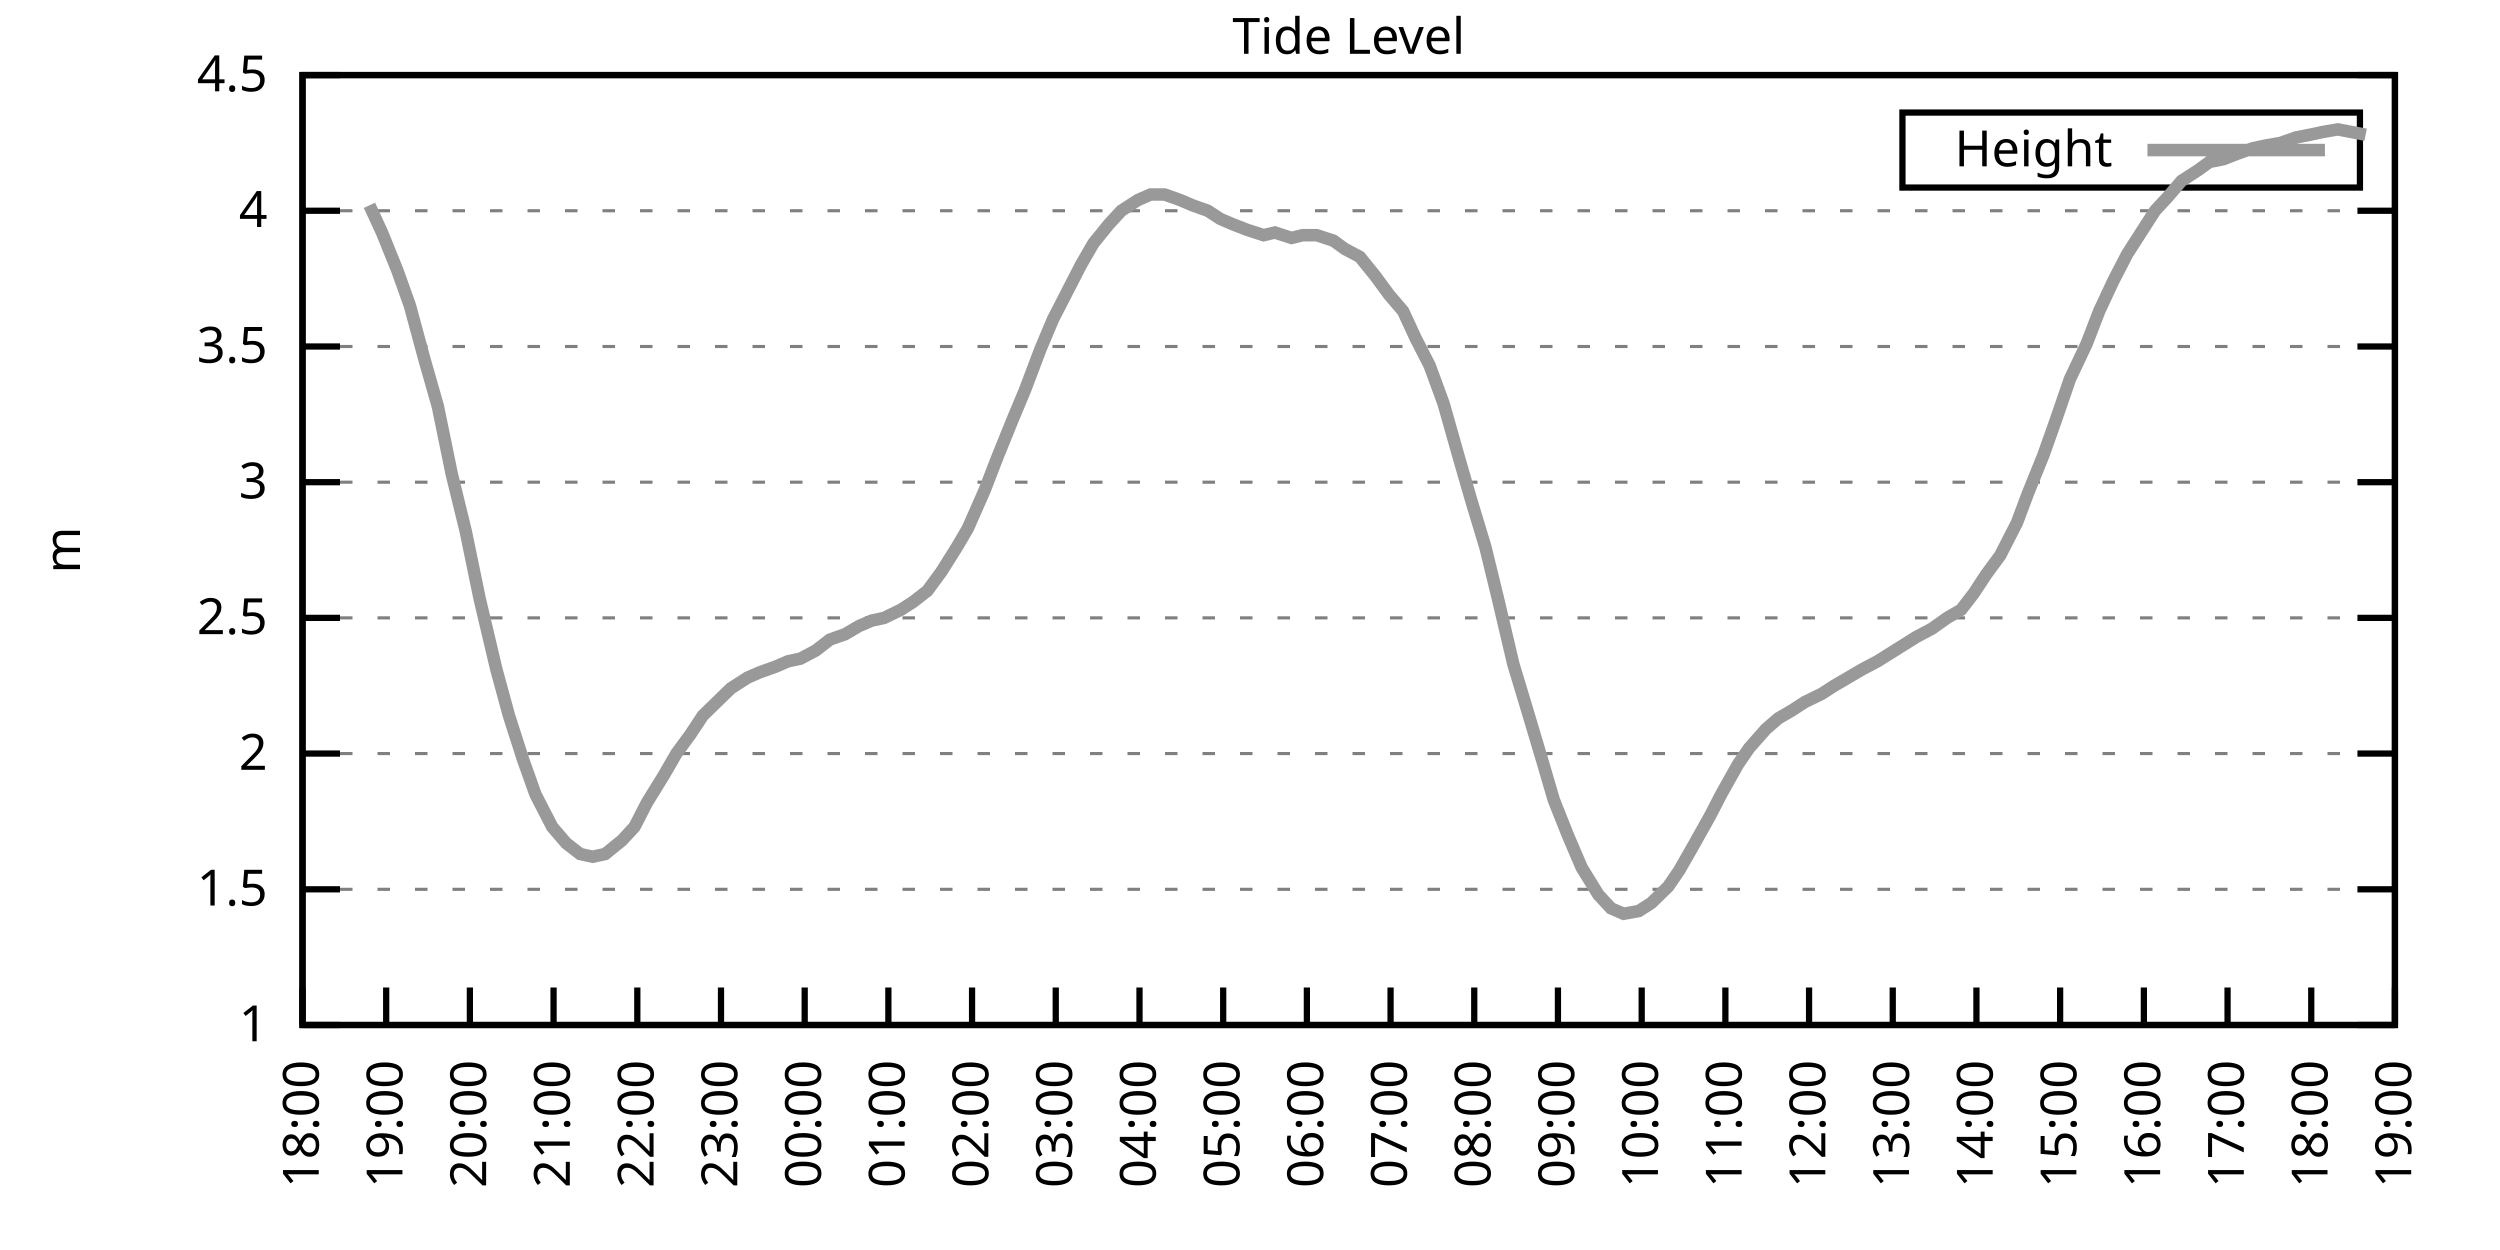
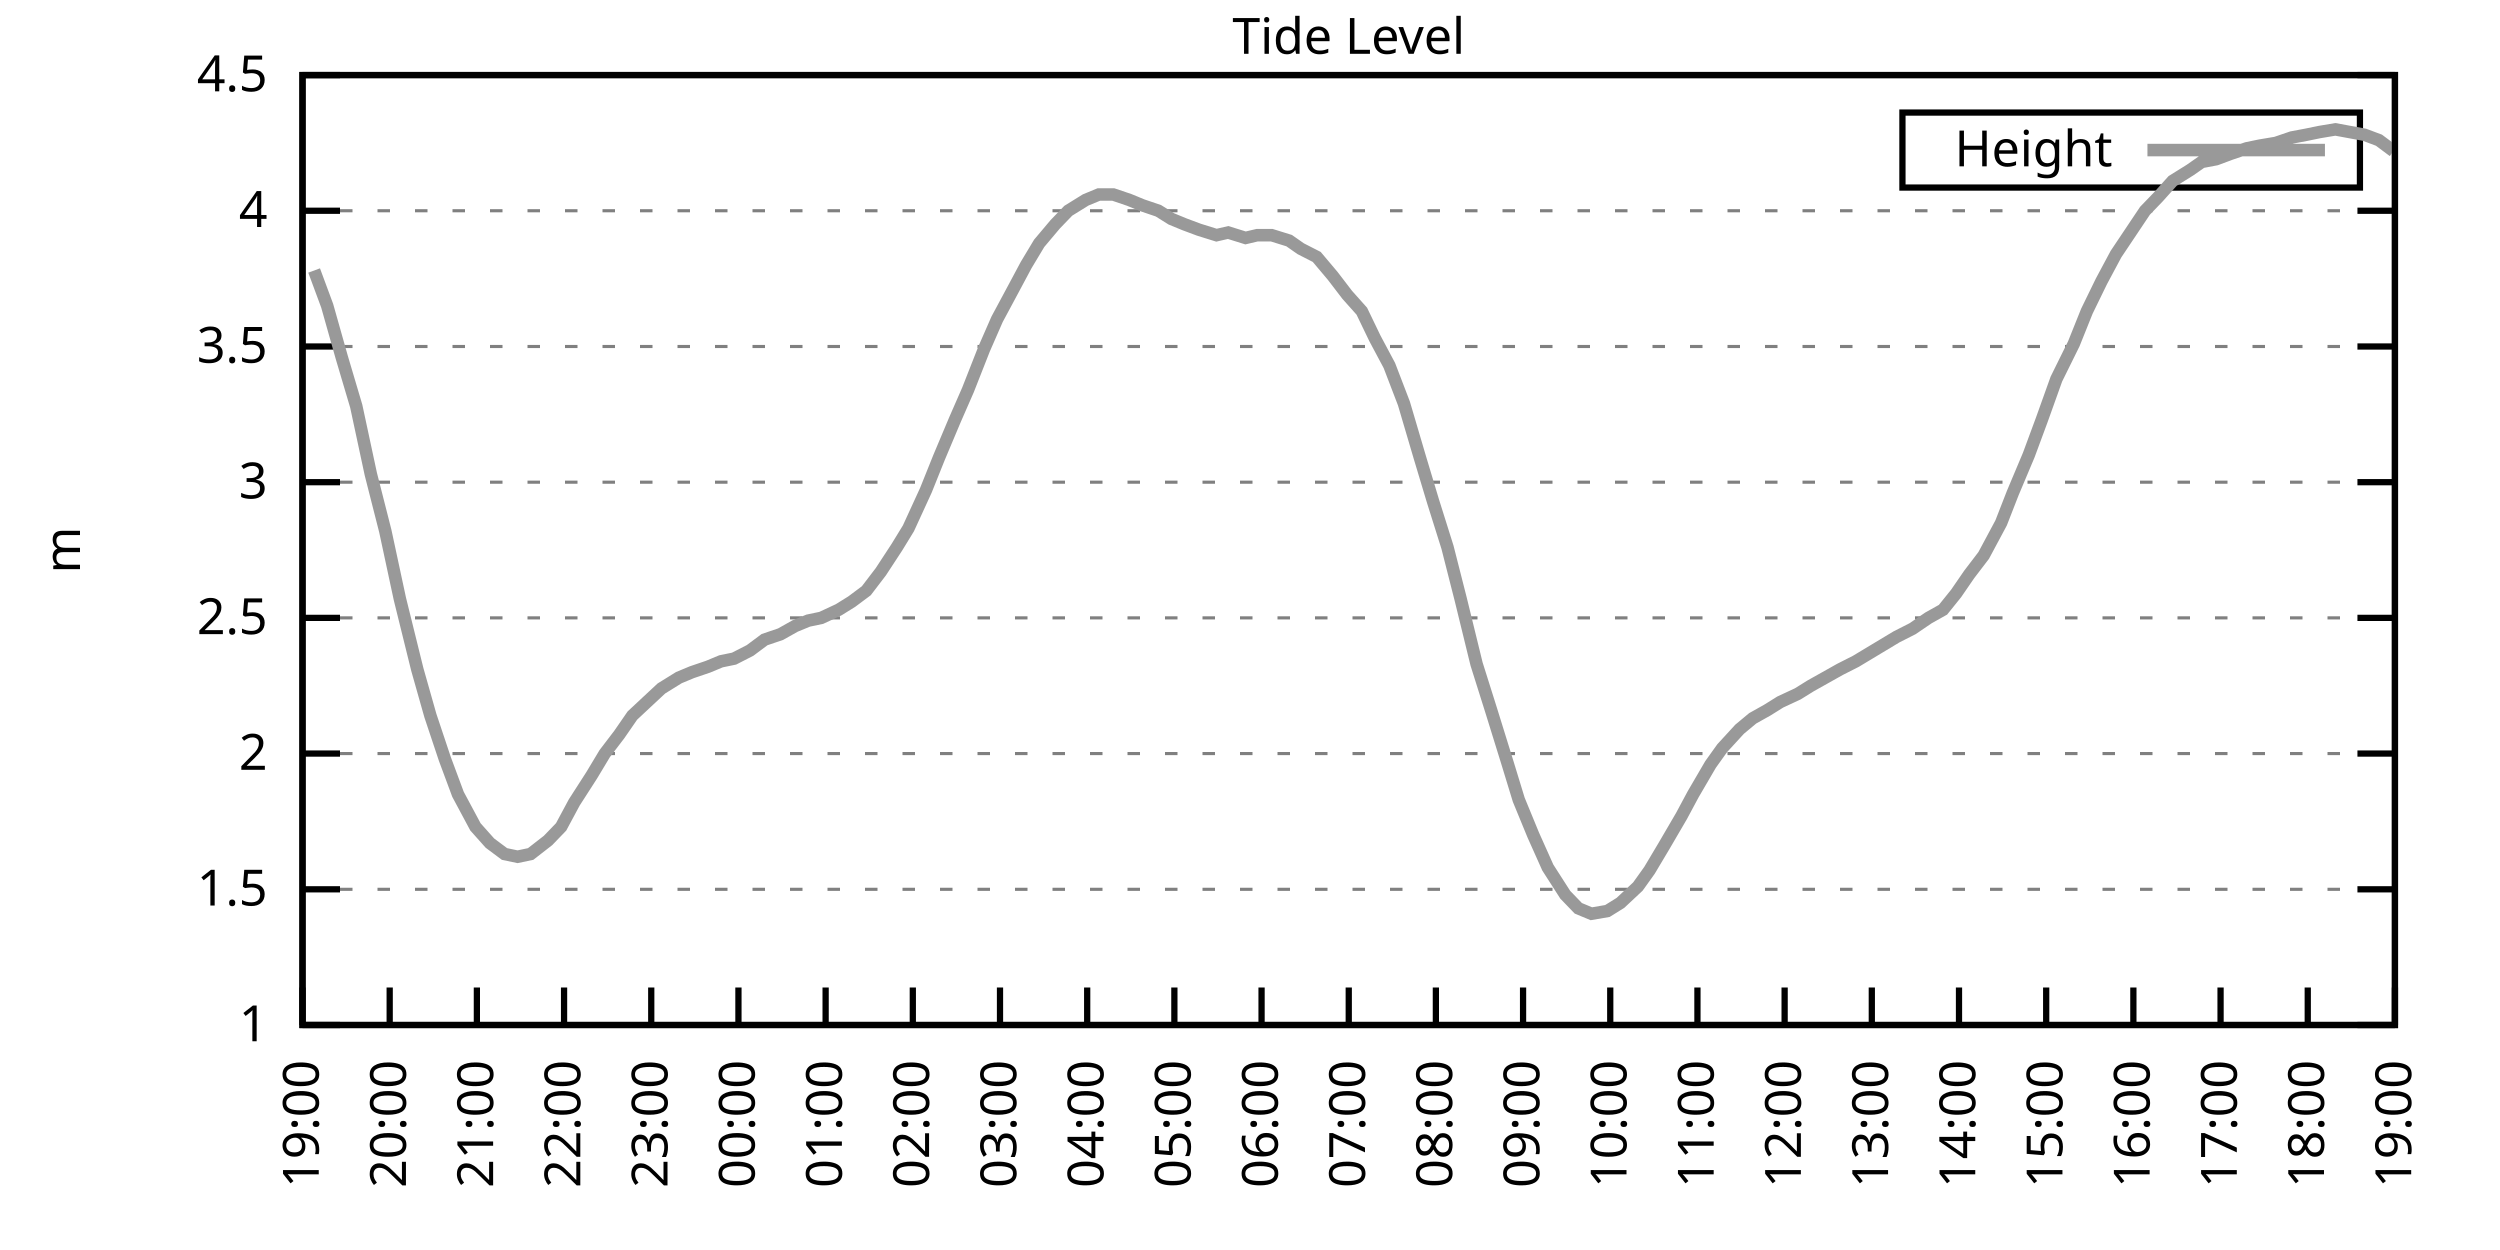
<svg xmlns="http://www.w3.org/2000/svg" xmlns:xlink="http://www.w3.org/1999/xlink" width="400" height="200" viewBox="0 0 400 200">
  <g id="gnuplot_canvas">
    <rect x="0" y="0" width="400" height="200" fill="none" />
    <defs>
      <circle id="gpDot" r="0.5" stroke-width="0.5" stroke="currentColor" />
      <path id="gpPt0" stroke-width="0.333" stroke="currentColor" d="M-1,0 h2 M0,-1 v2" />
      <path id="gpPt1" stroke-width="0.333" stroke="currentColor" d="M-1,-1 L1,1 M1,-1 L-1,1" />
      <path id="gpPt2" stroke-width="0.333" stroke="currentColor" d="M-1,0 L1,0 M0,-1 L0,1 M-1,-1 L1,1 M-1,1 L1,-1" />
      <rect id="gpPt3" stroke-width="0.333" stroke="currentColor" x="-1" y="-1" width="2" height="2" />
      <rect id="gpPt4" stroke-width="0.333" stroke="currentColor" fill="currentColor" x="-1" y="-1" width="2" height="2" />
      <circle id="gpPt5" stroke-width="0.333" stroke="currentColor" cx="0" cy="0" r="1" />
      <use xlink:href="#gpPt5" id="gpPt6" fill="currentColor" stroke="none" />
      <path id="gpPt7" stroke-width="0.333" stroke="currentColor" d="M0,-1.33 L-1.33,0.67 L1.33,0.67 z" />
      <use xlink:href="#gpPt7" id="gpPt8" fill="currentColor" stroke="none" />
      <use xlink:href="#gpPt7" id="gpPt9" stroke="currentColor" transform="rotate(180)" />
      <use xlink:href="#gpPt9" id="gpPt10" fill="currentColor" stroke="none" />
      <use xlink:href="#gpPt3" id="gpPt11" stroke="currentColor" transform="rotate(45)" />
      <use xlink:href="#gpPt11" id="gpPt12" fill="currentColor" stroke="none" />
      <path id="gpPt13" stroke-width="0.333" stroke="currentColor" d="M0,1.330 L1.265,0.411 L0.782,-1.067 L-0.782,-1.076 L-1.265,0.411 z" />
      <use xlink:href="#gpPt13" id="gpPt14" fill="currentColor" stroke="none" />
      <filter id="textbox" filterUnits="objectBoundingBox" x="0" y="0" height="1" width="1">
        <feFlood flood-color="white" flood-opacity="1" result="bgnd" />
        <feComposite in="SourceGraphic" in2="bgnd" operator="atop" />
      </filter>
      <filter id="greybox" filterUnits="objectBoundingBox" x="0" y="0" height="1" width="1">
        <feFlood flood-color="lightgrey" flood-opacity="1" result="grey" />
        <feComposite in="SourceGraphic" in2="grey" operator="atop" />
      </filter>
    </defs>
    <g fill="none" color="white" stroke="currentColor" stroke-width="1.00" stroke-linecap="butt" stroke-linejoin="miter">
</g>
    <g fill="none" color="black" stroke="currentColor" stroke-width="1.00" stroke-linecap="butt" stroke-linejoin="miter">
      <g stroke="none" shape-rendering="crispEdges">
        <polygon fill="rgb(255, 255, 255)" points="48.40,164.00 383.18,164.00 383.18,12.02 48.40,12.02 " />
      </g>
    </g>
    <g fill="none" color="black" stroke="currentColor" stroke-width="1.00" stroke-linecap="butt" stroke-linejoin="miter">
</g>
    <g fill="none" color="black" stroke="black" stroke-width="0.50" stroke-linecap="butt" stroke-linejoin="miter">
</g>
    <g fill="none" color="gray" stroke="currentColor" stroke-width="0.50" stroke-linecap="butt" stroke-linejoin="miter">
      <path stroke="gray" stroke-dasharray="2,4" class="gridline" d="M48.40,164.00 L383.19,164.00  " />
    </g>
    <g fill="none" color="gray" stroke="gray" stroke-width="1.00" stroke-linecap="butt" stroke-linejoin="miter">
</g>
    <g fill="none" color="black" stroke="currentColor" stroke-width="1.00" stroke-linecap="butt" stroke-linejoin="miter">
      <path stroke="black" d="M48.40,164.00 L54.40,164.00 M383.19,164.00 L377.19,164.00  " />
      <g transform="translate(42.80,166.60)" stroke="none" fill="black" font-family="Sans" font-size="8.00" text-anchor="end">
        <text>
          <tspan font-family="Sans"> 1</tspan>
        </text>
      </g>
    </g>
    <g fill="none" color="black" stroke="currentColor" stroke-width="1.00" stroke-linecap="butt" stroke-linejoin="miter">
</g>
    <g fill="none" color="black" stroke="black" stroke-width="0.50" stroke-linecap="butt" stroke-linejoin="miter">
</g>
    <g fill="none" color="gray" stroke="currentColor" stroke-width="0.50" stroke-linecap="butt" stroke-linejoin="miter">
      <path stroke="gray" stroke-dasharray="2,4" class="gridline" d="M48.40,142.29 L383.19,142.29  " />
    </g>
    <g fill="none" color="gray" stroke="gray" stroke-width="1.00" stroke-linecap="butt" stroke-linejoin="miter">
</g>
    <g fill="none" color="black" stroke="currentColor" stroke-width="1.00" stroke-linecap="butt" stroke-linejoin="miter">
      <path stroke="black" d="M48.40,142.29 L54.40,142.29 M383.19,142.29 L377.19,142.29  " />
      <g transform="translate(42.80,144.89)" stroke="none" fill="black" font-family="Sans" font-size="8.00" text-anchor="end">
        <text>
          <tspan font-family="Sans"> 1.5</tspan>
        </text>
      </g>
    </g>
    <g fill="none" color="black" stroke="currentColor" stroke-width="1.00" stroke-linecap="butt" stroke-linejoin="miter">
</g>
    <g fill="none" color="black" stroke="black" stroke-width="0.50" stroke-linecap="butt" stroke-linejoin="miter">
</g>
    <g fill="none" color="gray" stroke="currentColor" stroke-width="0.50" stroke-linecap="butt" stroke-linejoin="miter">
      <path stroke="gray" stroke-dasharray="2,4" class="gridline" d="M48.40,120.57 L383.19,120.57  " />
    </g>
    <g fill="none" color="gray" stroke="gray" stroke-width="1.00" stroke-linecap="butt" stroke-linejoin="miter">
</g>
    <g fill="none" color="black" stroke="currentColor" stroke-width="1.00" stroke-linecap="butt" stroke-linejoin="miter">
      <path stroke="black" d="M48.40,120.57 L54.40,120.57 M383.19,120.57 L377.19,120.57  " />
      <g transform="translate(42.80,123.17)" stroke="none" fill="black" font-family="Sans" font-size="8.00" text-anchor="end">
        <text>
          <tspan font-family="Sans"> 2</tspan>
        </text>
      </g>
    </g>
    <g fill="none" color="black" stroke="currentColor" stroke-width="1.00" stroke-linecap="butt" stroke-linejoin="miter">
</g>
    <g fill="none" color="black" stroke="black" stroke-width="0.50" stroke-linecap="butt" stroke-linejoin="miter">
</g>
    <g fill="none" color="gray" stroke="currentColor" stroke-width="0.50" stroke-linecap="butt" stroke-linejoin="miter">
      <path stroke="gray" stroke-dasharray="2,4" class="gridline" d="M48.40,98.86 L383.19,98.86  " />
    </g>
    <g fill="none" color="gray" stroke="gray" stroke-width="1.00" stroke-linecap="butt" stroke-linejoin="miter">
</g>
    <g fill="none" color="black" stroke="currentColor" stroke-width="1.00" stroke-linecap="butt" stroke-linejoin="miter">
      <path stroke="black" d="M48.40,98.86 L54.40,98.86 M383.19,98.86 L377.19,98.86  " />
      <g transform="translate(42.80,101.46)" stroke="none" fill="black" font-family="Sans" font-size="8.00" text-anchor="end">
        <text>
          <tspan font-family="Sans"> 2.5</tspan>
        </text>
      </g>
    </g>
    <g fill="none" color="black" stroke="currentColor" stroke-width="1.00" stroke-linecap="butt" stroke-linejoin="miter">
</g>
    <g fill="none" color="black" stroke="black" stroke-width="0.50" stroke-linecap="butt" stroke-linejoin="miter">
</g>
    <g fill="none" color="gray" stroke="currentColor" stroke-width="0.50" stroke-linecap="butt" stroke-linejoin="miter">
      <path stroke="gray" stroke-dasharray="2,4" class="gridline" d="M48.40,77.15 L383.19,77.15  " />
    </g>
    <g fill="none" color="gray" stroke="gray" stroke-width="1.00" stroke-linecap="butt" stroke-linejoin="miter">
</g>
    <g fill="none" color="black" stroke="currentColor" stroke-width="1.00" stroke-linecap="butt" stroke-linejoin="miter">
      <path stroke="black" d="M48.40,77.15 L54.40,77.15 M383.19,77.15 L377.19,77.15  " />
      <g transform="translate(42.80,79.75)" stroke="none" fill="black" font-family="Sans" font-size="8.00" text-anchor="end">
        <text>
          <tspan font-family="Sans"> 3</tspan>
        </text>
      </g>
    </g>
    <g fill="none" color="black" stroke="currentColor" stroke-width="1.00" stroke-linecap="butt" stroke-linejoin="miter">
</g>
    <g fill="none" color="black" stroke="black" stroke-width="0.50" stroke-linecap="butt" stroke-linejoin="miter">
</g>
    <g fill="none" color="gray" stroke="currentColor" stroke-width="0.50" stroke-linecap="butt" stroke-linejoin="miter">
      <path stroke="gray" stroke-dasharray="2,4" class="gridline" d="M48.40,55.44 L383.19,55.44  " />
    </g>
    <g fill="none" color="gray" stroke="gray" stroke-width="1.00" stroke-linecap="butt" stroke-linejoin="miter">
</g>
    <g fill="none" color="black" stroke="currentColor" stroke-width="1.00" stroke-linecap="butt" stroke-linejoin="miter">
      <path stroke="black" d="M48.40,55.44 L54.40,55.44 M383.19,55.44 L377.19,55.44  " />
      <g transform="translate(42.80,58.04)" stroke="none" fill="black" font-family="Sans" font-size="8.00" text-anchor="end">
        <text>
          <tspan font-family="Sans"> 3.5</tspan>
        </text>
      </g>
    </g>
    <g fill="none" color="black" stroke="currentColor" stroke-width="1.00" stroke-linecap="butt" stroke-linejoin="miter">
</g>
    <g fill="none" color="black" stroke="black" stroke-width="0.50" stroke-linecap="butt" stroke-linejoin="miter">
</g>
    <g fill="none" color="gray" stroke="currentColor" stroke-width="0.50" stroke-linecap="butt" stroke-linejoin="miter">
      <path stroke="gray" stroke-dasharray="2,4" class="gridline" d="M48.40,33.72 L383.19,33.72  " />
    </g>
    <g fill="none" color="gray" stroke="gray" stroke-width="1.00" stroke-linecap="butt" stroke-linejoin="miter">
</g>
    <g fill="none" color="black" stroke="currentColor" stroke-width="1.00" stroke-linecap="butt" stroke-linejoin="miter">
      <path stroke="black" d="M48.40,33.72 L54.40,33.72 M383.19,33.72 L377.19,33.72  " />
      <g transform="translate(42.80,36.32)" stroke="none" fill="black" font-family="Sans" font-size="8.00" text-anchor="end">
        <text>
          <tspan font-family="Sans"> 4</tspan>
        </text>
      </g>
    </g>
    <g fill="none" color="black" stroke="currentColor" stroke-width="1.00" stroke-linecap="butt" stroke-linejoin="miter">
</g>
    <g fill="none" color="black" stroke="black" stroke-width="0.50" stroke-linecap="butt" stroke-linejoin="miter">
</g>
    <g fill="none" color="gray" stroke="currentColor" stroke-width="0.50" stroke-linecap="butt" stroke-linejoin="miter">
      <path stroke="gray" stroke-dasharray="2,4" class="gridline" d="M48.40,12.01 L383.19,12.01  " />
    </g>
    <g fill="none" color="gray" stroke="gray" stroke-width="1.00" stroke-linecap="butt" stroke-linejoin="miter">
</g>
    <g fill="none" color="black" stroke="currentColor" stroke-width="1.00" stroke-linecap="butt" stroke-linejoin="miter">
      <path stroke="black" d="M48.40,12.01 L54.40,12.01 M383.19,12.01 L377.19,12.01  " />
      <g transform="translate(42.80,14.61)" stroke="none" fill="black" font-family="Sans" font-size="8.00" text-anchor="end">
        <text>
          <tspan font-family="Sans"> 4.5</tspan>
        </text>
      </g>
    </g>
    <g fill="none" color="black" stroke="currentColor" stroke-width="1.00" stroke-linecap="butt" stroke-linejoin="miter">
      <path stroke="black" d="M48.40,164.00 L48.40,158.00  " />
      <g transform="translate(51.00,169.60) rotate(270.00)" stroke="none" fill="black" font-family="Sans" font-size="8.00" text-anchor="end">
        <text>
-           <tspan font-family="Sans">18:00</tspan>
-         </text>
-       </g>
-     </g>
-     <g fill="none" color="black" stroke="currentColor" stroke-width="1.00" stroke-linecap="butt" stroke-linejoin="miter">
-       <path stroke="black" d="M61.79,164.00 L61.79,158.00  " />
-       <g transform="translate(64.39,169.60) rotate(270.00)" stroke="none" fill="black" font-family="Sans" font-size="8.00" text-anchor="end">
-         <text>
          <tspan font-family="Sans">19:00</tspan>
        </text>
      </g>
    </g>
    <g fill="none" color="black" stroke="currentColor" stroke-width="1.00" stroke-linecap="butt" stroke-linejoin="miter">
-       <path stroke="black" d="M75.18,164.00 L75.18,158.00  " />
-       <g transform="translate(77.78,169.60) rotate(270.00)" stroke="none" fill="black" font-family="Sans" font-size="8.00" text-anchor="end">
+       <path stroke="black" d="M62.35,164.00 L62.35,158.00  " />
+       <g transform="translate(64.95,169.60) rotate(270.00)" stroke="none" fill="black" font-family="Sans" font-size="8.00" text-anchor="end">
        <text>
          <tspan font-family="Sans">20:00</tspan>
        </text>
      </g>
    </g>
    <g fill="none" color="black" stroke="currentColor" stroke-width="1.00" stroke-linecap="butt" stroke-linejoin="miter">
-       <path stroke="black" d="M88.57,164.00 L88.57,158.00  " />
-       <g transform="translate(91.17,169.60) rotate(270.00)" stroke="none" fill="black" font-family="Sans" font-size="8.00" text-anchor="end">
+       <path stroke="black" d="M76.30,164.00 L76.30,158.00  " />
+       <g transform="translate(78.90,169.60) rotate(270.00)" stroke="none" fill="black" font-family="Sans" font-size="8.00" text-anchor="end">
        <text>
          <tspan font-family="Sans">21:00</tspan>
        </text>
      </g>
    </g>
    <g fill="none" color="black" stroke="currentColor" stroke-width="1.00" stroke-linecap="butt" stroke-linejoin="miter">
-       <path stroke="black" d="M101.97,164.00 L101.97,158.00  " />
-       <g transform="translate(104.57,169.60) rotate(270.00)" stroke="none" fill="black" font-family="Sans" font-size="8.00" text-anchor="end">
+       <path stroke="black" d="M90.25,164.00 L90.25,158.00  " />
+       <g transform="translate(92.85,169.60) rotate(270.00)" stroke="none" fill="black" font-family="Sans" font-size="8.00" text-anchor="end">
        <text>
          <tspan font-family="Sans">22:00</tspan>
        </text>
      </g>
    </g>
    <g fill="none" color="black" stroke="currentColor" stroke-width="1.00" stroke-linecap="butt" stroke-linejoin="miter">
-       <path stroke="black" d="M115.36,164.00 L115.36,158.00  " />
-       <g transform="translate(117.96,169.60) rotate(270.00)" stroke="none" fill="black" font-family="Sans" font-size="8.00" text-anchor="end">
+       <path stroke="black" d="M104.20,164.00 L104.20,158.00  " />
+       <g transform="translate(106.80,169.60) rotate(270.00)" stroke="none" fill="black" font-family="Sans" font-size="8.00" text-anchor="end">
        <text>
          <tspan font-family="Sans">23:00</tspan>
        </text>
      </g>
    </g>
    <g fill="none" color="black" stroke="currentColor" stroke-width="1.00" stroke-linecap="butt" stroke-linejoin="miter">
-       <path stroke="black" d="M128.75,164.00 L128.75,158.00  " />
-       <g transform="translate(131.35,169.60) rotate(270.00)" stroke="none" fill="black" font-family="Sans" font-size="8.00" text-anchor="end">
+       <path stroke="black" d="M118.15,164.00 L118.15,158.00  " />
+       <g transform="translate(120.75,169.60) rotate(270.00)" stroke="none" fill="black" font-family="Sans" font-size="8.00" text-anchor="end">
        <text>
          <tspan font-family="Sans">00:00</tspan>
        </text>
      </g>
    </g>
    <g fill="none" color="black" stroke="currentColor" stroke-width="1.00" stroke-linecap="butt" stroke-linejoin="miter">
-       <path stroke="black" d="M142.14,164.00 L142.14,158.00  " />
-       <g transform="translate(144.74,169.60) rotate(270.00)" stroke="none" fill="black" font-family="Sans" font-size="8.00" text-anchor="end">
+       <path stroke="black" d="M132.10,164.00 L132.10,158.00  " />
+       <g transform="translate(134.70,169.60) rotate(270.00)" stroke="none" fill="black" font-family="Sans" font-size="8.00" text-anchor="end">
        <text>
          <tspan font-family="Sans">01:00</tspan>
        </text>
      </g>
    </g>
    <g fill="none" color="black" stroke="currentColor" stroke-width="1.00" stroke-linecap="butt" stroke-linejoin="miter">
-       <path stroke="black" d="M155.53,164.00 L155.53,158.00  " />
-       <g transform="translate(158.13,169.60) rotate(270.00)" stroke="none" fill="black" font-family="Sans" font-size="8.00" text-anchor="end">
+       <path stroke="black" d="M146.05,164.00 L146.05,158.00  " />
+       <g transform="translate(148.65,169.60) rotate(270.00)" stroke="none" fill="black" font-family="Sans" font-size="8.00" text-anchor="end">
        <text>
          <tspan font-family="Sans">02:00</tspan>
        </text>
      </g>
    </g>
    <g fill="none" color="black" stroke="currentColor" stroke-width="1.00" stroke-linecap="butt" stroke-linejoin="miter">
-       <path stroke="black" d="M168.92,164.00 L168.92,158.00  " />
-       <g transform="translate(171.52,169.60) rotate(270.00)" stroke="none" fill="black" font-family="Sans" font-size="8.00" text-anchor="end">
+       <path stroke="black" d="M160.00,164.00 L160.00,158.00  " />
+       <g transform="translate(162.60,169.60) rotate(270.00)" stroke="none" fill="black" font-family="Sans" font-size="8.00" text-anchor="end">
        <text>
          <tspan font-family="Sans">03:00</tspan>
        </text>
      </g>
    </g>
    <g fill="none" color="black" stroke="currentColor" stroke-width="1.00" stroke-linecap="butt" stroke-linejoin="miter">
-       <path stroke="black" d="M182.32,164.00 L182.32,158.00  " />
-       <g transform="translate(184.92,169.60) rotate(270.00)" stroke="none" fill="black" font-family="Sans" font-size="8.00" text-anchor="end">
+       <path stroke="black" d="M173.95,164.00 L173.95,158.00  " />
+       <g transform="translate(176.55,169.60) rotate(270.00)" stroke="none" fill="black" font-family="Sans" font-size="8.00" text-anchor="end">
        <text>
          <tspan font-family="Sans">04:00</tspan>
        </text>
      </g>
    </g>
    <g fill="none" color="black" stroke="currentColor" stroke-width="1.00" stroke-linecap="butt" stroke-linejoin="miter">
-       <path stroke="black" d="M195.71,164.00 L195.71,158.00  " />
-       <g transform="translate(198.31,169.60) rotate(270.00)" stroke="none" fill="black" font-family="Sans" font-size="8.00" text-anchor="end">
+       <path stroke="black" d="M187.90,164.00 L187.90,158.00  " />
+       <g transform="translate(190.50,169.60) rotate(270.00)" stroke="none" fill="black" font-family="Sans" font-size="8.00" text-anchor="end">
        <text>
          <tspan font-family="Sans">05:00</tspan>
        </text>
      </g>
    </g>
    <g fill="none" color="black" stroke="currentColor" stroke-width="1.00" stroke-linecap="butt" stroke-linejoin="miter">
-       <path stroke="black" d="M209.10,164.00 L209.10,158.00  " />
-       <g transform="translate(211.70,169.60) rotate(270.00)" stroke="none" fill="black" font-family="Sans" font-size="8.00" text-anchor="end">
+       <path stroke="black" d="M201.85,164.00 L201.85,158.00  " />
+       <g transform="translate(204.45,169.60) rotate(270.00)" stroke="none" fill="black" font-family="Sans" font-size="8.00" text-anchor="end">
        <text>
          <tspan font-family="Sans">06:00</tspan>
        </text>
      </g>
    </g>
    <g fill="none" color="black" stroke="currentColor" stroke-width="1.00" stroke-linecap="butt" stroke-linejoin="miter">
-       <path stroke="black" d="M222.49,164.00 L222.49,158.00  " />
-       <g transform="translate(225.09,169.60) rotate(270.00)" stroke="none" fill="black" font-family="Sans" font-size="8.00" text-anchor="end">
+       <path stroke="black" d="M215.80,164.00 L215.80,158.00  " />
+       <g transform="translate(218.40,169.60) rotate(270.00)" stroke="none" fill="black" font-family="Sans" font-size="8.00" text-anchor="end">
        <text>
          <tspan font-family="Sans">07:00</tspan>
        </text>
      </g>
    </g>
    <g fill="none" color="black" stroke="currentColor" stroke-width="1.00" stroke-linecap="butt" stroke-linejoin="miter">
-       <path stroke="black" d="M235.88,164.00 L235.88,158.00  " />
-       <g transform="translate(238.48,169.60) rotate(270.00)" stroke="none" fill="black" font-family="Sans" font-size="8.00" text-anchor="end">
+       <path stroke="black" d="M229.74,164.00 L229.74,158.00  " />
+       <g transform="translate(232.34,169.60) rotate(270.00)" stroke="none" fill="black" font-family="Sans" font-size="8.00" text-anchor="end">
        <text>
          <tspan font-family="Sans">08:00</tspan>
        </text>
      </g>
    </g>
    <g fill="none" color="black" stroke="currentColor" stroke-width="1.00" stroke-linecap="butt" stroke-linejoin="miter">
-       <path stroke="black" d="M249.27,164.00 L249.27,158.00  " />
-       <g transform="translate(251.87,169.60) rotate(270.00)" stroke="none" fill="black" font-family="Sans" font-size="8.00" text-anchor="end">
+       <path stroke="black" d="M243.69,164.00 L243.69,158.00  " />
+       <g transform="translate(246.29,169.60) rotate(270.00)" stroke="none" fill="black" font-family="Sans" font-size="8.00" text-anchor="end">
        <text>
          <tspan font-family="Sans">09:00</tspan>
        </text>
      </g>
    </g>
    <g fill="none" color="black" stroke="currentColor" stroke-width="1.00" stroke-linecap="butt" stroke-linejoin="miter">
-       <path stroke="black" d="M262.67,164.00 L262.67,158.00  " />
-       <g transform="translate(265.27,169.60) rotate(270.00)" stroke="none" fill="black" font-family="Sans" font-size="8.00" text-anchor="end">
+       <path stroke="black" d="M257.64,164.00 L257.64,158.00  " />
+       <g transform="translate(260.24,169.60) rotate(270.00)" stroke="none" fill="black" font-family="Sans" font-size="8.00" text-anchor="end">
        <text>
          <tspan font-family="Sans">10:00</tspan>
        </text>
      </g>
    </g>
    <g fill="none" color="black" stroke="currentColor" stroke-width="1.00" stroke-linecap="butt" stroke-linejoin="miter">
-       <path stroke="black" d="M276.06,164.00 L276.06,158.00  " />
-       <g transform="translate(278.66,169.60) rotate(270.00)" stroke="none" fill="black" font-family="Sans" font-size="8.00" text-anchor="end">
+       <path stroke="black" d="M271.59,164.00 L271.59,158.00  " />
+       <g transform="translate(274.19,169.60) rotate(270.00)" stroke="none" fill="black" font-family="Sans" font-size="8.00" text-anchor="end">
        <text>
          <tspan font-family="Sans">11:00</tspan>
        </text>
      </g>
    </g>
    <g fill="none" color="black" stroke="currentColor" stroke-width="1.00" stroke-linecap="butt" stroke-linejoin="miter">
-       <path stroke="black" d="M289.45,164.00 L289.45,158.00  " />
-       <g transform="translate(292.05,169.60) rotate(270.00)" stroke="none" fill="black" font-family="Sans" font-size="8.00" text-anchor="end">
+       <path stroke="black" d="M285.54,164.00 L285.54,158.00  " />
+       <g transform="translate(288.14,169.60) rotate(270.00)" stroke="none" fill="black" font-family="Sans" font-size="8.00" text-anchor="end">
        <text>
          <tspan font-family="Sans">12:00</tspan>
        </text>
      </g>
    </g>
    <g fill="none" color="black" stroke="currentColor" stroke-width="1.00" stroke-linecap="butt" stroke-linejoin="miter">
-       <path stroke="black" d="M302.84,164.00 L302.84,158.00  " />
-       <g transform="translate(305.44,169.60) rotate(270.00)" stroke="none" fill="black" font-family="Sans" font-size="8.00" text-anchor="end">
+       <path stroke="black" d="M299.49,164.00 L299.49,158.00  " />
+       <g transform="translate(302.09,169.60) rotate(270.00)" stroke="none" fill="black" font-family="Sans" font-size="8.00" text-anchor="end">
        <text>
          <tspan font-family="Sans">13:00</tspan>
        </text>
      </g>
    </g>
    <g fill="none" color="black" stroke="currentColor" stroke-width="1.00" stroke-linecap="butt" stroke-linejoin="miter">
-       <path stroke="black" d="M316.23,164.00 L316.23,158.00  " />
-       <g transform="translate(318.83,169.60) rotate(270.00)" stroke="none" fill="black" font-family="Sans" font-size="8.00" text-anchor="end">
+       <path stroke="black" d="M313.44,164.00 L313.44,158.00  " />
+       <g transform="translate(316.04,169.60) rotate(270.00)" stroke="none" fill="black" font-family="Sans" font-size="8.00" text-anchor="end">
        <text>
          <tspan font-family="Sans">14:00</tspan>
        </text>
      </g>
    </g>
    <g fill="none" color="black" stroke="currentColor" stroke-width="1.00" stroke-linecap="butt" stroke-linejoin="miter">
-       <path stroke="black" d="M329.62,164.00 L329.62,158.00  " />
-       <g transform="translate(332.22,169.60) rotate(270.00)" stroke="none" fill="black" font-family="Sans" font-size="8.00" text-anchor="end">
+       <path stroke="black" d="M327.39,164.00 L327.39,158.00  " />
+       <g transform="translate(329.99,169.60) rotate(270.00)" stroke="none" fill="black" font-family="Sans" font-size="8.00" text-anchor="end">
        <text>
          <tspan font-family="Sans">15:00</tspan>
        </text>
      </g>
    </g>
    <g fill="none" color="black" stroke="currentColor" stroke-width="1.00" stroke-linecap="butt" stroke-linejoin="miter">
-       <path stroke="black" d="M343.02,164.00 L343.02,158.00  " />
-       <g transform="translate(345.62,169.60) rotate(270.00)" stroke="none" fill="black" font-family="Sans" font-size="8.00" text-anchor="end">
+       <path stroke="black" d="M341.34,164.00 L341.34,158.00  " />
+       <g transform="translate(343.94,169.60) rotate(270.00)" stroke="none" fill="black" font-family="Sans" font-size="8.00" text-anchor="end">
        <text>
          <tspan font-family="Sans">16:00</tspan>
        </text>
      </g>
    </g>
    <g fill="none" color="black" stroke="currentColor" stroke-width="1.00" stroke-linecap="butt" stroke-linejoin="miter">
-       <path stroke="black" d="M356.41,164.00 L356.41,158.00  " />
-       <g transform="translate(359.01,169.60) rotate(270.00)" stroke="none" fill="black" font-family="Sans" font-size="8.00" text-anchor="end">
+       <path stroke="black" d="M355.29,164.00 L355.29,158.00  " />
+       <g transform="translate(357.89,169.60) rotate(270.00)" stroke="none" fill="black" font-family="Sans" font-size="8.00" text-anchor="end">
        <text>
          <tspan font-family="Sans">17:00</tspan>
        </text>
      </g>
    </g>
    <g fill="none" color="black" stroke="currentColor" stroke-width="1.00" stroke-linecap="butt" stroke-linejoin="miter">
-       <path stroke="black" d="M369.80,164.00 L369.80,158.00  " />
-       <g transform="translate(372.40,169.60) rotate(270.00)" stroke="none" fill="black" font-family="Sans" font-size="8.00" text-anchor="end">
+       <path stroke="black" d="M369.24,164.00 L369.24,158.00  " />
+       <g transform="translate(371.84,169.60) rotate(270.00)" stroke="none" fill="black" font-family="Sans" font-size="8.00" text-anchor="end">
        <text>
          <tspan font-family="Sans">18:00</tspan>
        </text>
      </g>
    </g>
    <g fill="none" color="black" stroke="currentColor" stroke-width="1.00" stroke-linecap="butt" stroke-linejoin="miter">
      <path stroke="black" d="M383.19,164.00 L383.19,158.00  " />
      <g transform="translate(385.79,169.60) rotate(270.00)" stroke="none" fill="black" font-family="Sans" font-size="8.00" text-anchor="end">
        <text>
          <tspan font-family="Sans">19:00</tspan>
        </text>
      </g>
    </g>
    <g fill="none" color="black" stroke="currentColor" stroke-width="1.00" stroke-linecap="butt" stroke-linejoin="miter">
</g>
    <g fill="none" color="black" stroke="currentColor" stroke-width="1.00" stroke-linecap="butt" stroke-linejoin="miter">
      <path stroke="black" d="M48.40,12.01 L48.40,164.00 L383.19,164.00 L383.19,12.01 L48.40,12.01 Z  " />
    </g>
    <g fill="none" color="black" stroke="currentColor" stroke-width="1.00" stroke-linecap="butt" stroke-linejoin="miter">
</g>
    <g fill="none" color="black" stroke="currentColor" stroke-width="1.00" stroke-linecap="butt" stroke-linejoin="miter">
      <path stroke="black" d="M304.39,30.01 L304.39,18.01 L377.59,18.01 L377.59,30.01 L304.39,30.01 Z  " />
    </g>
    <g id="Tide_level_plot_1">
      <g fill="none" color="white" stroke="black" stroke-width="2.00" stroke-linecap="butt" stroke-linejoin="miter">
</g>
      <g fill="none" color="black" stroke="currentColor" stroke-width="2.00" stroke-linecap="butt" stroke-linejoin="miter">
        <g transform="translate(337.99,26.61)" stroke="none" fill="black" font-family="Sans" font-size="8.00" text-anchor="end">
          <text>
            <tspan font-family="Sans">Height</tspan>
          </text>
        </g>
      </g>
      <g fill="none" color="black" stroke="currentColor" stroke-width="2.00" stroke-linecap="butt" stroke-linejoin="miter">
-         <path stroke="rgb(153, 153, 153)" d="M343.59,24.01 L371.99,24.01 M59.11,32.85 L61.12,37.20 L63.58,43.28 L65.59,48.92 L67.82,57.17 L70.05,64.99   L72.28,75.85 L74.51,84.97 L76.75,95.82 L79.42,107.11 L81.43,114.49 L83.66,121.44 L85.67,127.09 L88.35,132.30   L90.58,134.90 L92.82,136.64 L94.82,137.08 L96.83,136.64 L99.51,134.47 L101.52,132.30 L103.53,128.39 L106.21,124.05   L108.22,120.57 L110.45,117.53 L112.46,114.49 L114.69,112.32 L116.92,110.15 L119.60,108.42 L121.61,107.55 L124.06,106.68   L126.07,105.81 L128.08,105.38 L130.54,104.07 L132.77,102.34 L135.22,101.47 L137.45,100.16 L139.46,99.30 L141.47,98.86   L144.15,97.56 L146.16,96.26 L148.39,94.52 L150.62,91.48 L153.08,87.57 L154.86,84.53 L157.54,78.45 L159.55,73.24   L162.01,67.16 L164.01,62.38 L166.47,55.87 L168.48,51.09 L170.93,46.32 L172.94,42.41 L174.95,38.93 L177.41,35.89   L179.41,33.72 L182.09,31.99 L184.10,31.12 L186.33,31.12 L188.79,31.99 L190.80,32.85 L193.25,33.72 L195.26,35.03   L197.27,35.89 L199.50,36.76 L202.18,37.63 L203.97,37.20 L206.64,38.07 L208.43,37.63 L210.66,37.63 L213.34,38.50   L215.13,39.80 L217.58,41.11 L220.04,44.15 L222.27,47.18 L224.50,49.79 L226.51,54.13 L228.74,58.48 L230.97,64.56   L233.43,73.24 L235.44,80.19 L237.67,87.57 L239.68,95.82 L242.13,106.24 L244.36,113.63 L246.82,121.88 L248.60,127.96   L250.84,133.60 L253.07,138.81 L255.75,143.16 L257.76,145.33 L259.76,146.20 L262.22,145.76 L264.23,144.46 L266.91,141.85   L268.69,139.25 L270.92,135.34 L273.60,130.56 L275.39,127.09 L278.07,122.31 L279.85,119.71 L282.53,116.67 L284.54,114.93   L286.77,113.63 L288.78,112.32 L291.46,111.02 L293.47,109.72 L295.70,108.42 L297.93,107.11 L300.39,105.81 L306.63,101.90   L309.09,100.60 L311.54,98.86 L313.78,97.56 L315.79,94.95 L317.79,91.91 L320.03,88.87 L322.70,83.66 L324.49,78.89   L326.95,72.81 L328.95,67.16 L331.19,60.65 L333.86,55.00 L335.87,49.79 L338.10,45.01 L340.34,40.67 L344.80,33.72   L346.81,31.55 L349.04,28.95 L351.72,27.21 L353.51,25.91 L355.74,25.47 L357.97,24.60 L360.42,23.73 L362.43,23.30   L364.89,22.87 L367.34,22.00 L369.58,21.56 L371.58,21.13 L374.04,20.70 L376.27,21.13 L378.50,21.56  " />
+         <path stroke="rgb(153, 153, 153)" d="M343.59,24.01 L371.99,24.01 M50.26,43.28 L52.35,48.92 L54.68,57.17 L57.00,64.99 L59.33,75.85 L61.65,84.97   L63.98,95.82 L66.77,107.11 L68.86,114.49 L71.18,121.44 L73.28,127.09 L76.07,132.30 L78.39,134.90 L80.72,136.64   L82.81,137.08 L84.90,136.64 L87.69,134.47 L89.78,132.30 L91.88,128.39 L94.67,124.05 L96.76,120.57 L99.08,117.53   L101.18,114.49 L103.50,112.32 L105.83,110.15 L108.62,108.42 L110.71,107.55 L113.27,106.68 L115.36,105.81 L117.45,105.38   L120.01,104.07 L122.33,102.34 L124.89,101.47 L127.22,100.16 L129.31,99.30 L131.40,98.86 L134.19,97.56 L136.28,96.26   L138.61,94.52 L140.93,91.48 L143.49,87.57 L145.35,84.53 L148.14,78.45 L150.23,73.24 L152.79,67.16 L154.88,62.38   L157.44,55.87 L159.53,51.09 L162.09,46.32 L164.18,42.41 L166.27,38.93 L168.83,35.89 L170.92,33.72 L173.71,31.99   L175.81,31.12 L178.13,31.12 L180.69,31.99 L182.78,32.85 L185.34,33.72 L187.43,35.03 L189.52,35.89 L191.85,36.76   L194.64,37.63 L196.50,37.20 L199.29,38.07 L201.15,37.63 L203.47,37.63 L206.26,38.50 L208.12,39.80 L210.68,41.11   L213.24,44.15 L215.56,47.18 L217.89,49.79 L219.98,54.13 L222.30,58.48 L224.63,64.56 L227.19,73.24 L229.28,80.19   L231.60,87.57 L233.70,95.82 L236.25,106.24 L238.58,113.63 L241.14,121.88 L243.00,127.96 L245.32,133.60 L247.65,138.81   L250.44,143.16 L252.53,145.33 L254.62,146.20 L257.18,145.76 L259.27,144.46 L262.06,141.85 L263.92,139.25 L266.25,135.34   L269.04,130.56 L270.90,127.09 L273.69,122.31 L275.55,119.71 L278.34,116.67 L280.43,114.93 L282.75,113.63 L284.85,112.32   L287.64,111.02 L289.73,109.72 L292.05,108.42 L294.38,107.11 L296.94,105.81 L303.44,101.90 L306.00,100.60 L308.56,98.86   L310.88,97.56 L312.98,94.95 L315.07,91.91 L317.39,88.87 L320.18,83.66 L322.04,78.89 L324.60,72.81 L326.69,67.16   L329.02,60.65 L331.81,55.00 L333.90,49.79 L336.23,45.01 L338.55,40.67 L343.20,33.72 L345.29,31.55 L347.62,28.95   L350.41,27.21 L352.27,25.91 L354.59,25.47 L356.92,24.60 L359.48,23.73 L361.57,23.30 L364.13,22.87 L366.68,22.00   L369.01,21.56 L371.10,21.13 L373.66,20.70 L375.98,21.13 L378.31,21.56 L380.63,22.43 L382.96,24.17  " />
      </g>
    </g>
    <g fill="none" color="black" stroke="currentColor" stroke-width="2.00" stroke-linecap="butt" stroke-linejoin="miter">
</g>
    <g fill="none" color="black" stroke="black" stroke-width="1.00" stroke-linecap="butt" stroke-linejoin="miter">
</g>
    <g fill="none" color="black" stroke="currentColor" stroke-width="1.00" stroke-linecap="butt" stroke-linejoin="miter">
      <path stroke="black" d="M48.40,12.01 L48.40,164.00 L383.19,164.00 L383.19,12.01 L48.40,12.01 Z  " />
      <g transform="translate(12.80,88.01) rotate(270.00)" stroke="none" fill="black" font-family="Sans" font-size="8.00" text-anchor="middle">
        <text>
          <tspan font-family="Sans">m</tspan>
        </text>
      </g>
    </g>
    <g fill="none" color="black" stroke="currentColor" stroke-width="1.00" stroke-linecap="butt" stroke-linejoin="miter">
</g>
    <g fill="none" color="black" stroke="currentColor" stroke-width="1.00" stroke-linecap="butt" stroke-linejoin="miter">
      <g transform="translate(215.79,8.61)" stroke="none" fill="black" font-family="Sans" font-size="8.00" text-anchor="middle">
        <text>
          <tspan font-family="Sans">Tide Level</tspan>
        </text>
      </g>
    </g>
    <g fill="none" color="black" stroke="currentColor" stroke-width="1.00" stroke-linecap="butt" stroke-linejoin="miter">
</g>
  </g>
</svg>
